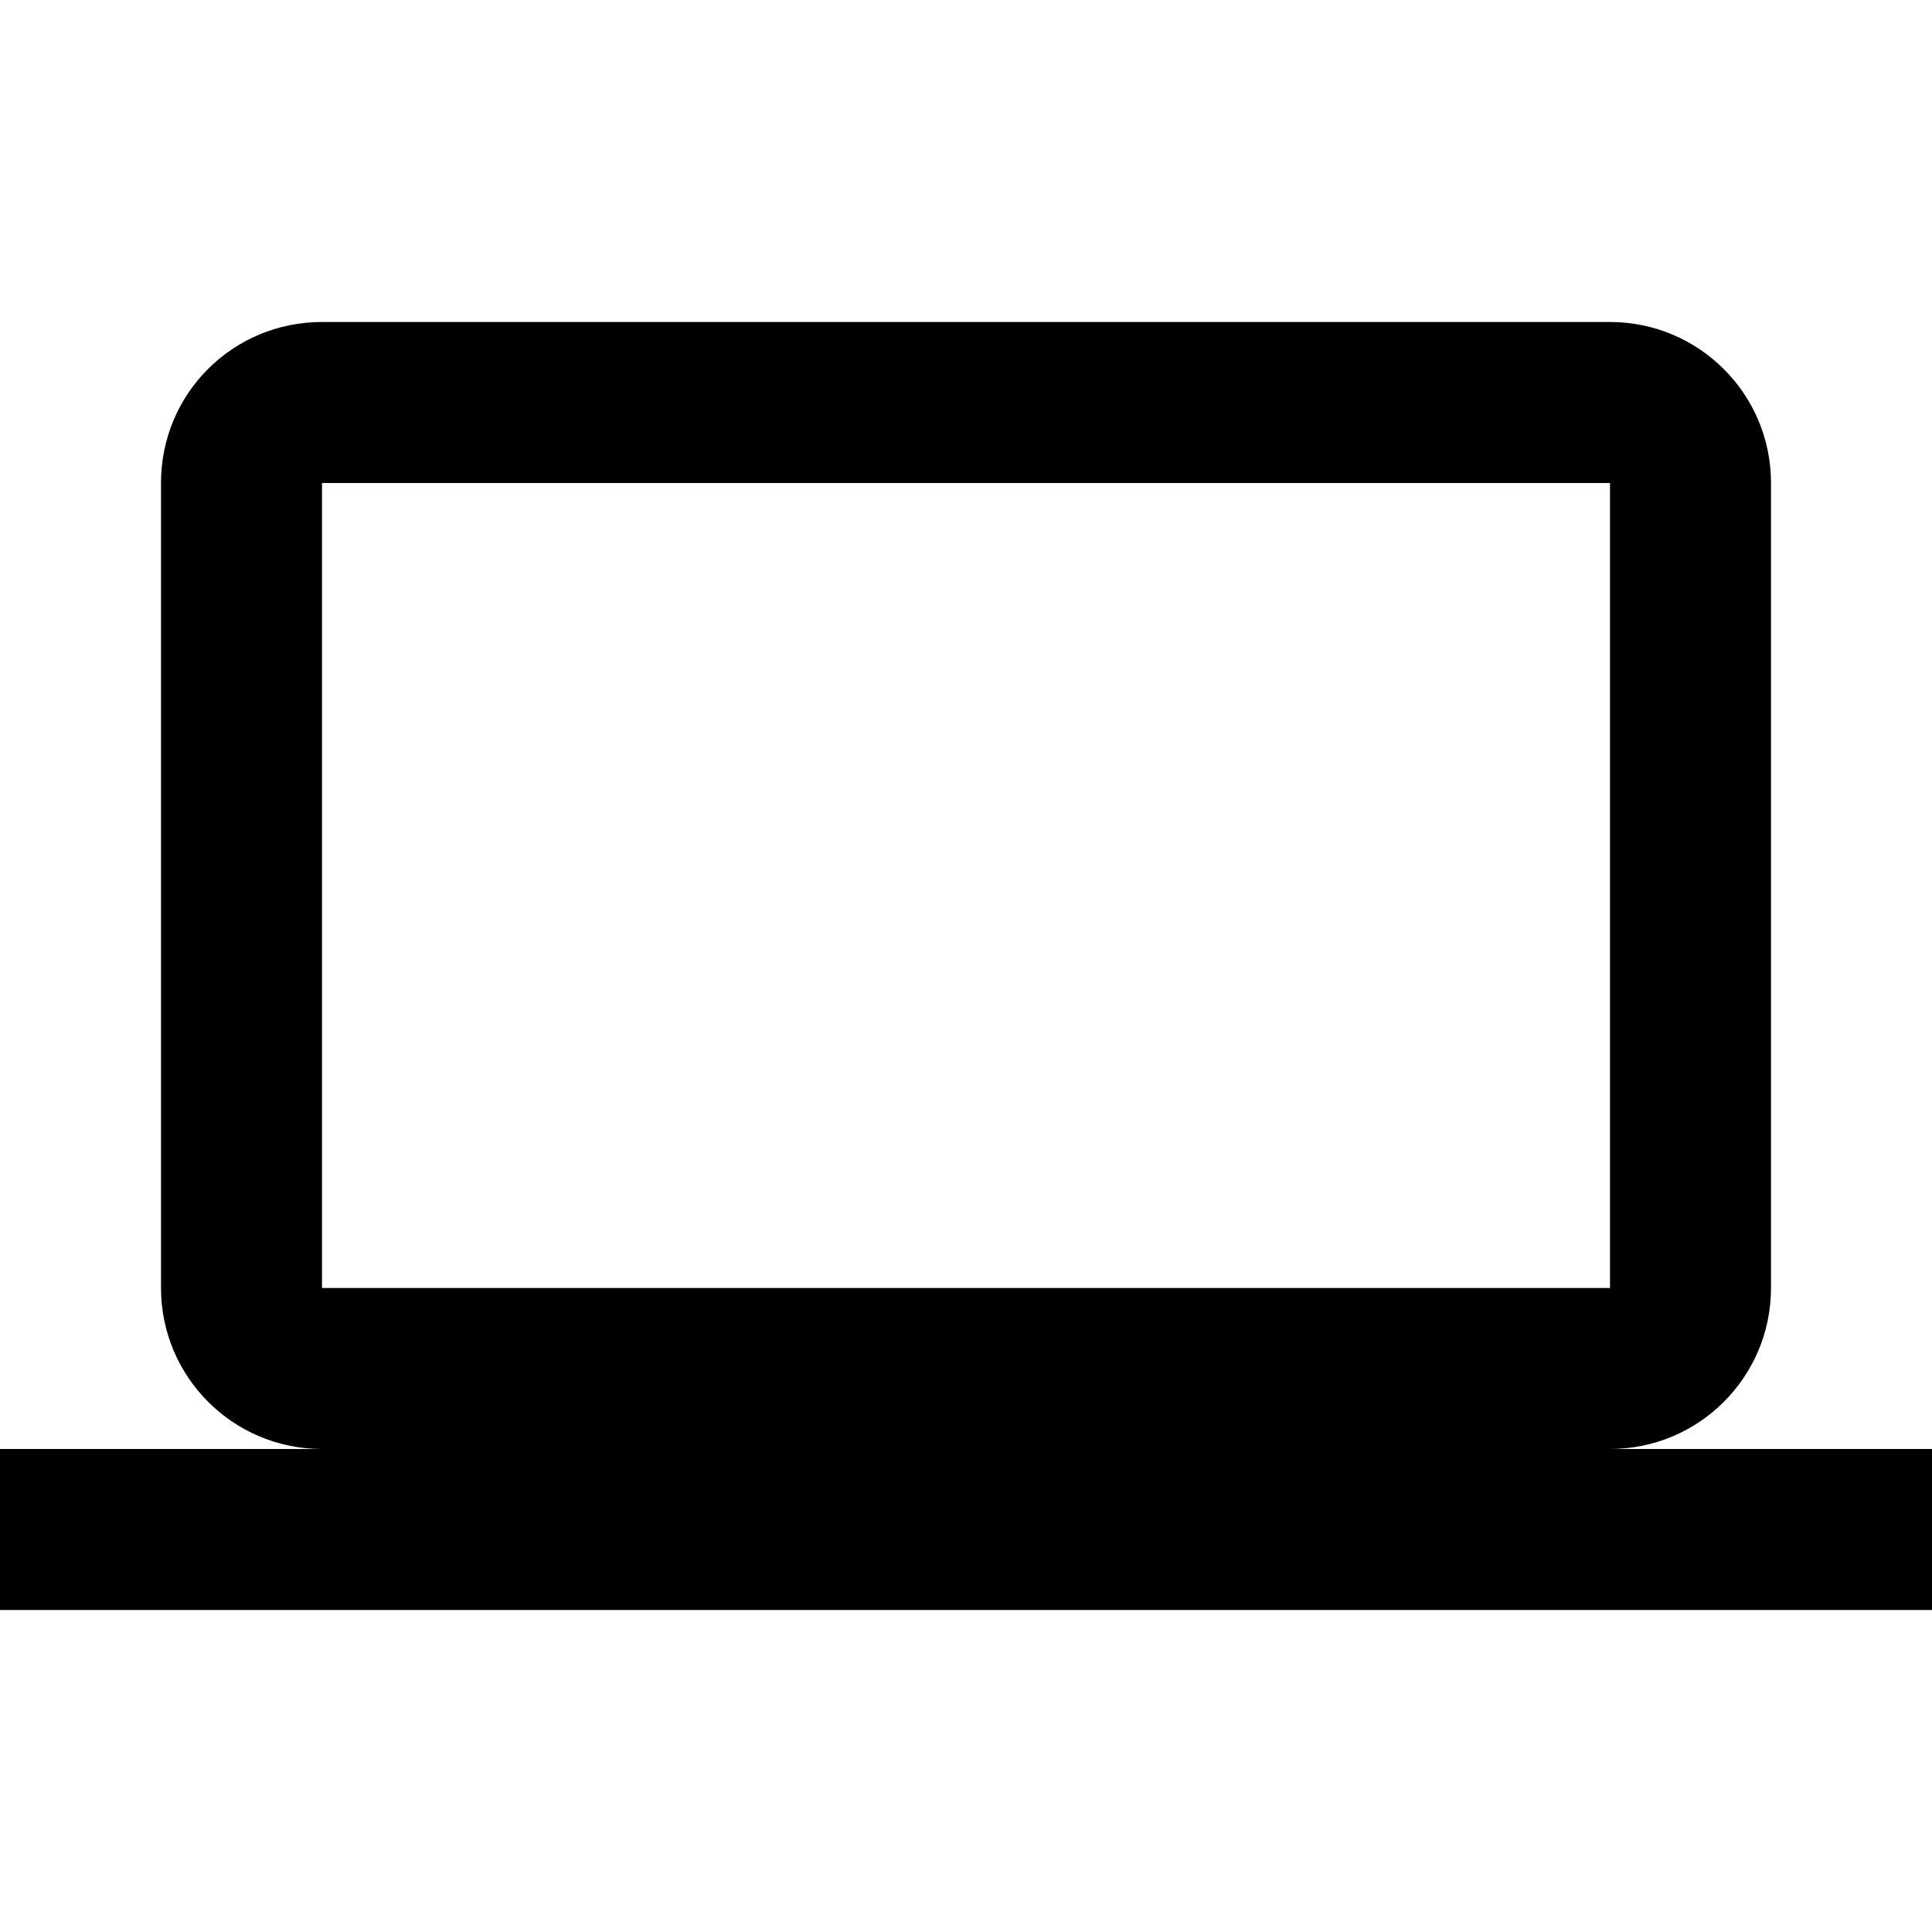
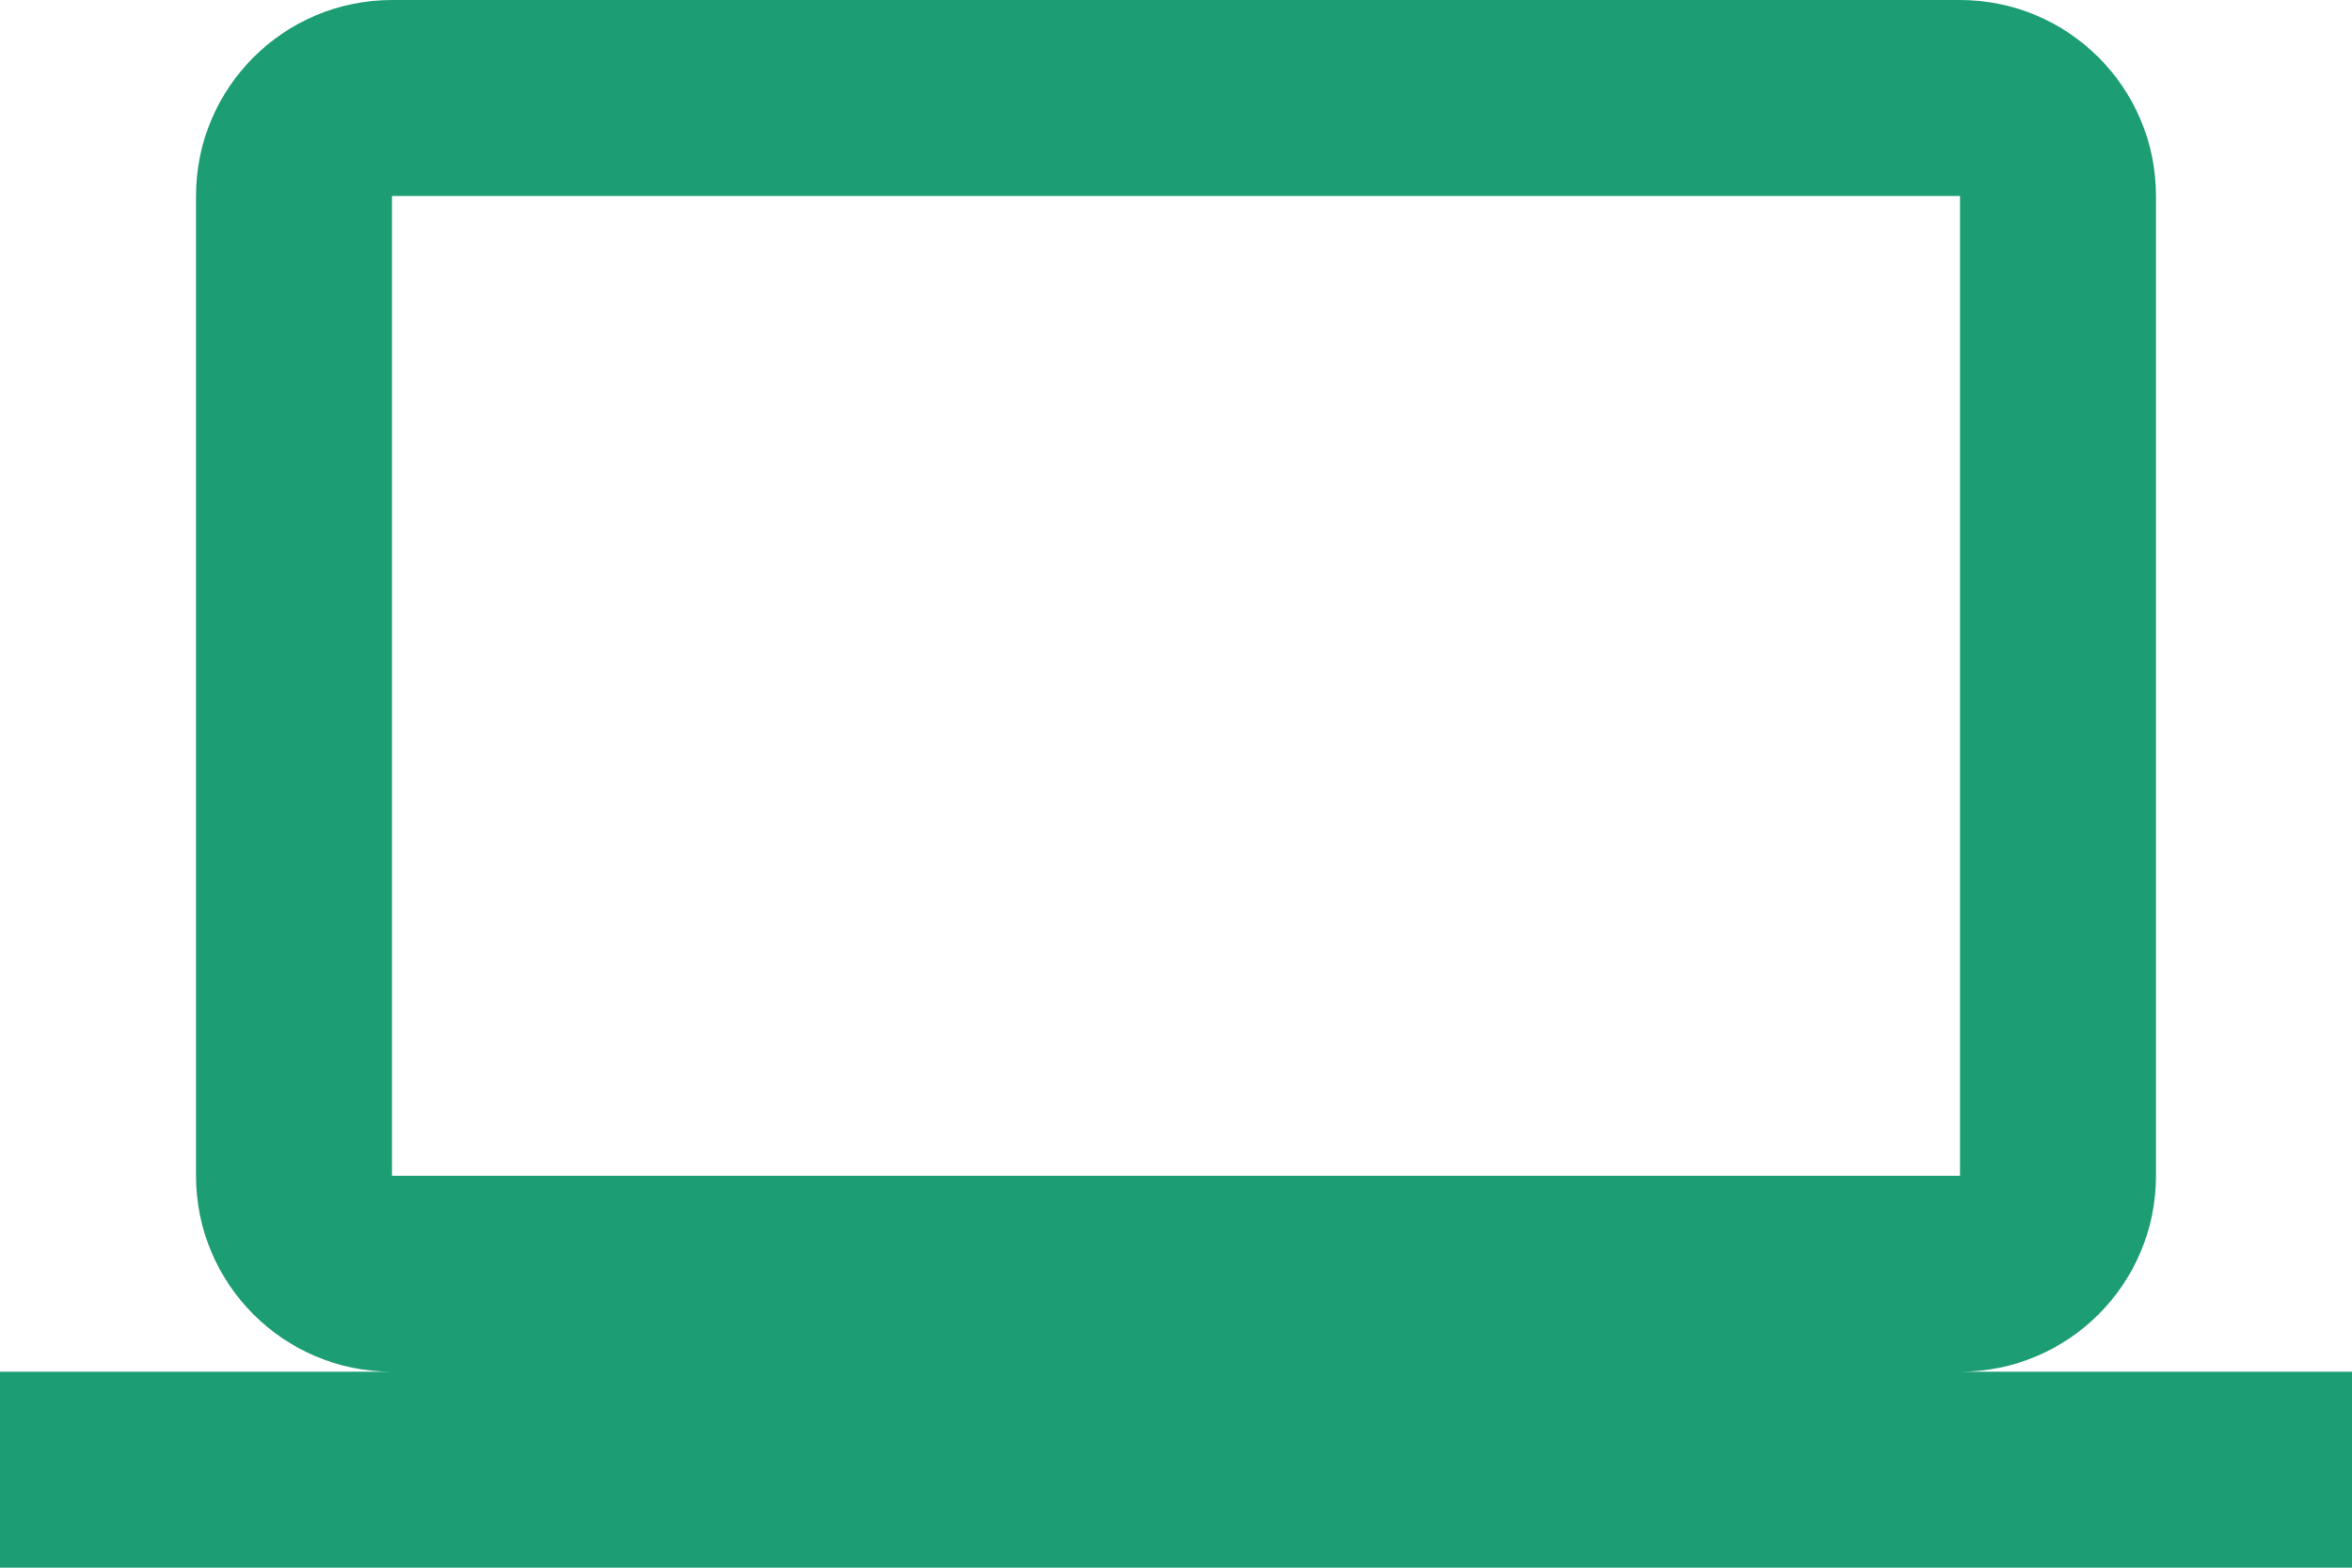
- <svg xmlns="http://www.w3.org/2000/svg" viewBox="0 0 24 24">
-   <path d="M4,6H20V16H4M20,18A2,2 0 0,0 22,16V6C22,4.89 21.1,4 20,4H4C2.89,4 2,4.89 2,6V16A2,2 0 0,0 4,18H0V20H24V18H20Z" />
+ <svg xmlns="http://www.w3.org/2000/svg" width="72" height="48" fill="none">
+   <path fill="#1D9D73" d="M12 6h48v30H12m48 6a6 6 0 0 0 6-6V6a6 6 0 0 0-6-6H12a6 6 0 0 0-6 6v30a6 6 0 0 0 6 6H0v6h72v-6H60Z" />
</svg>
